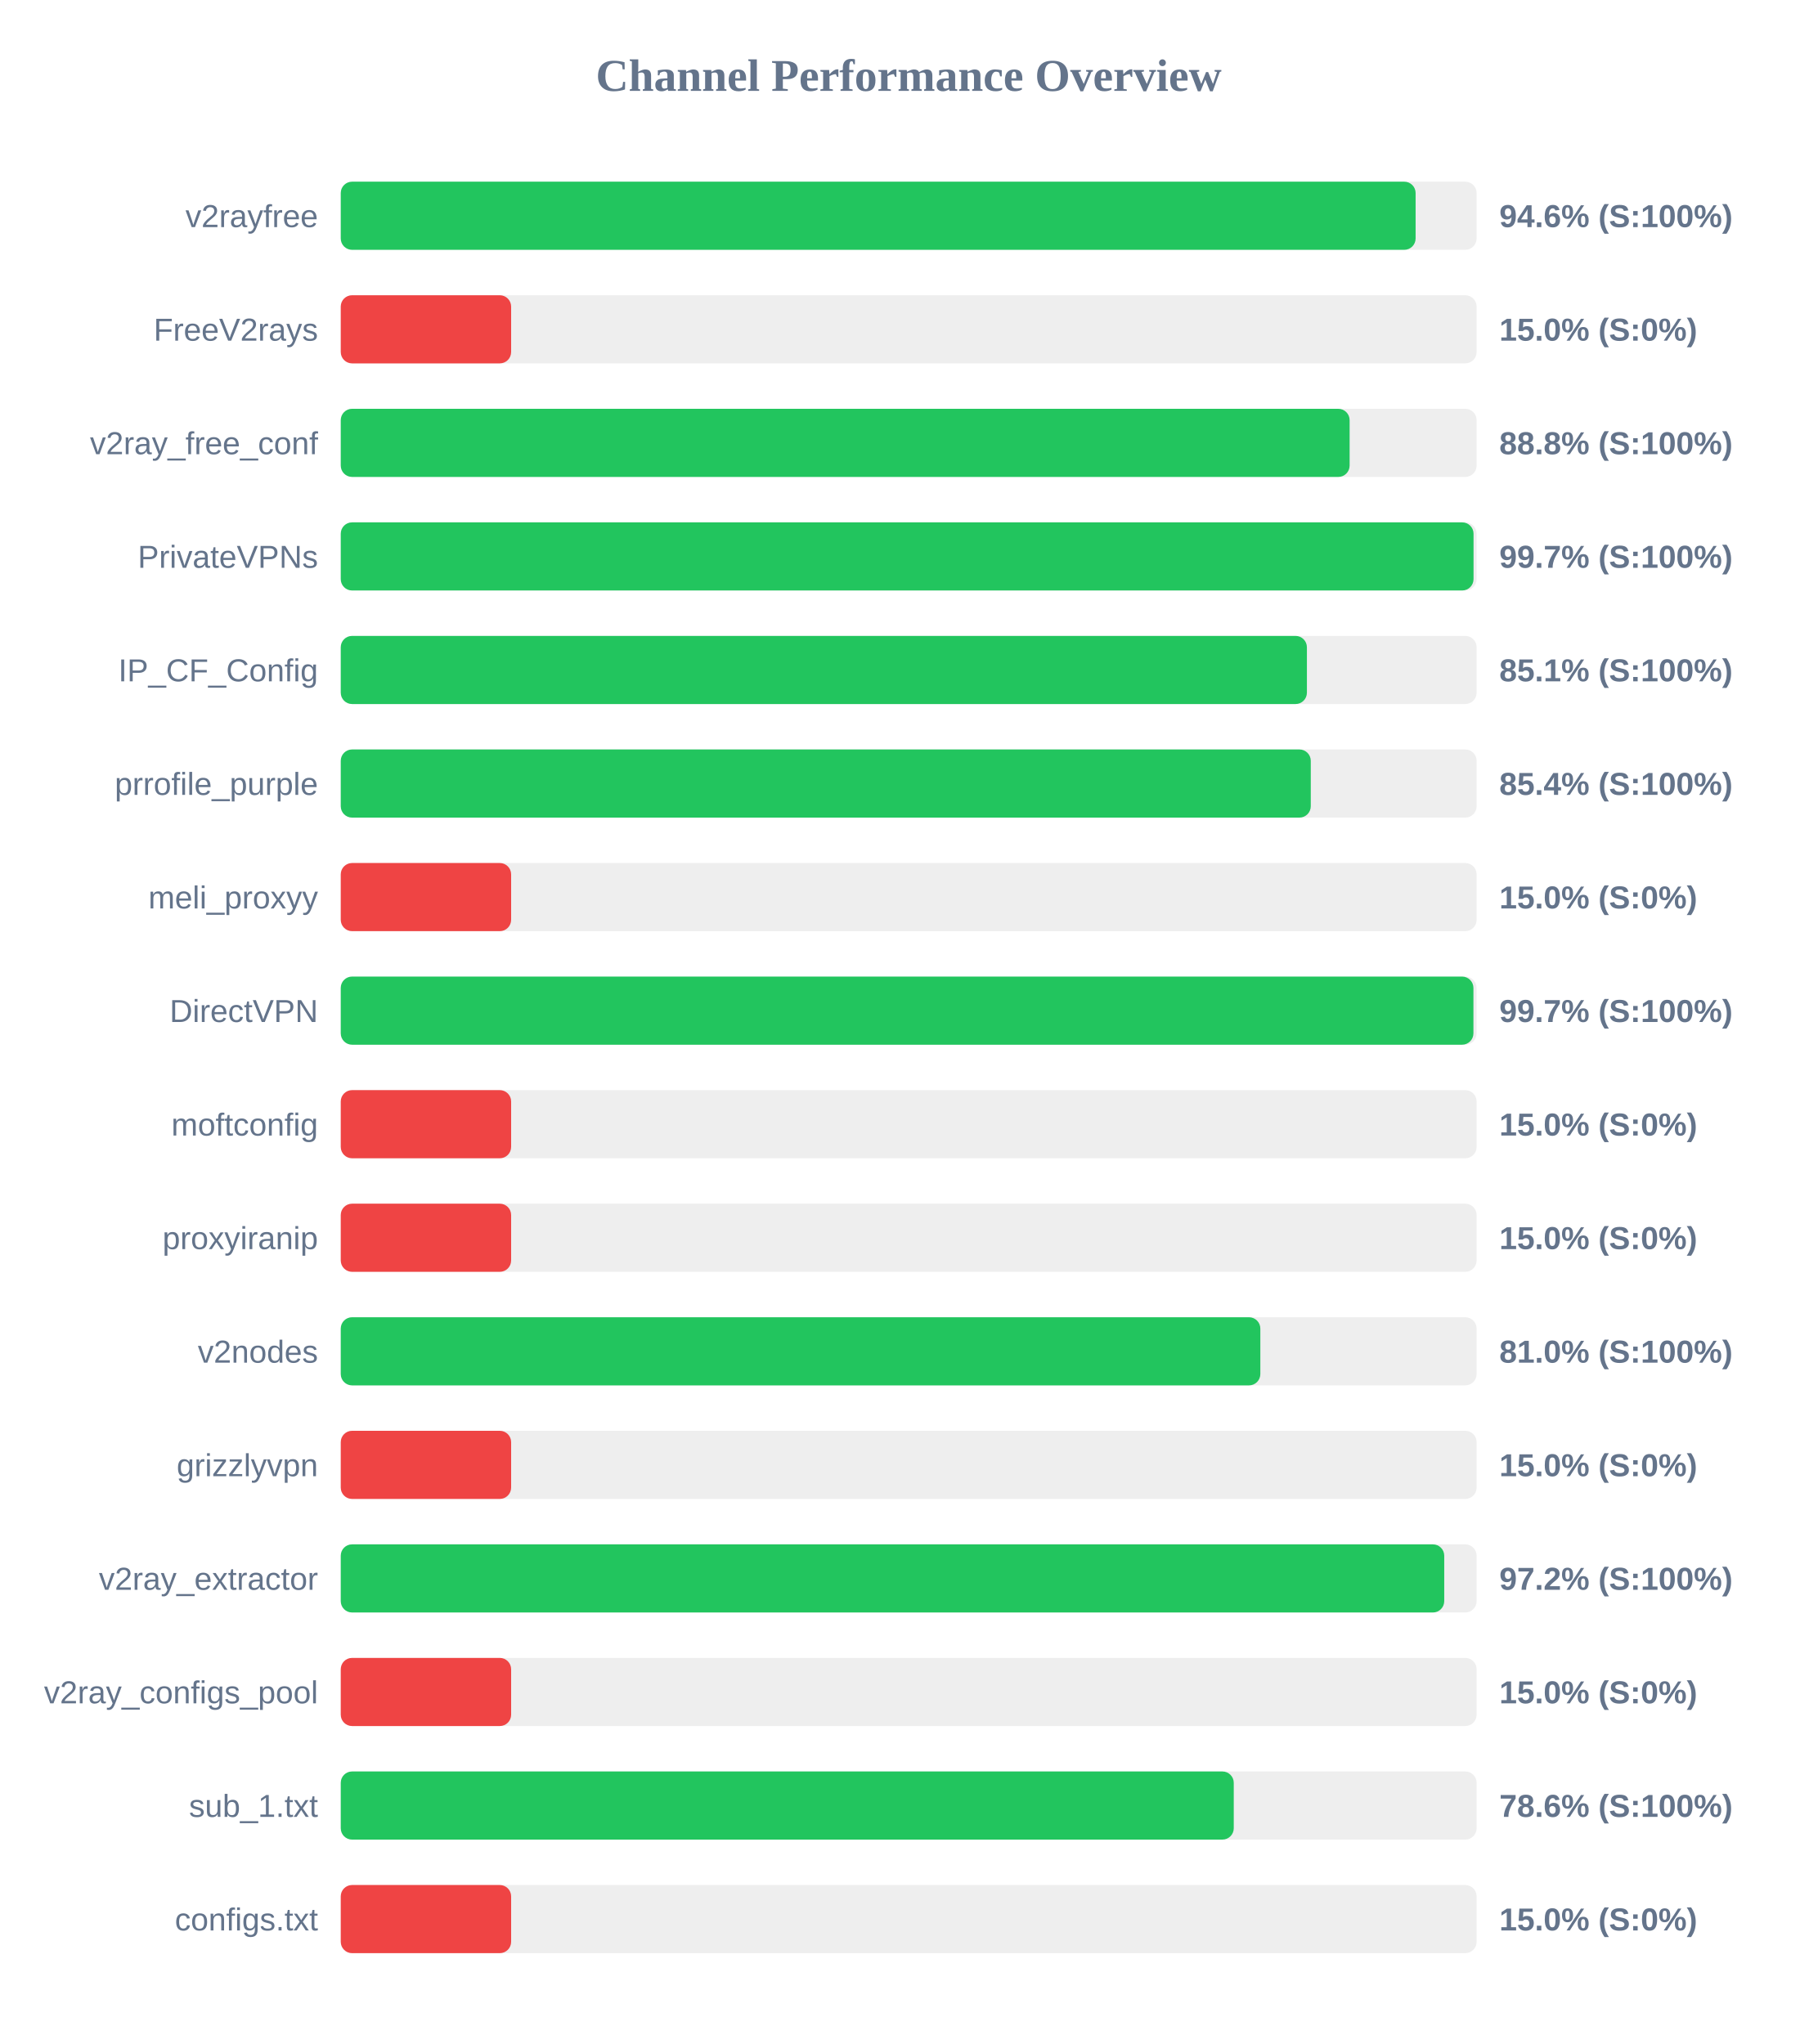
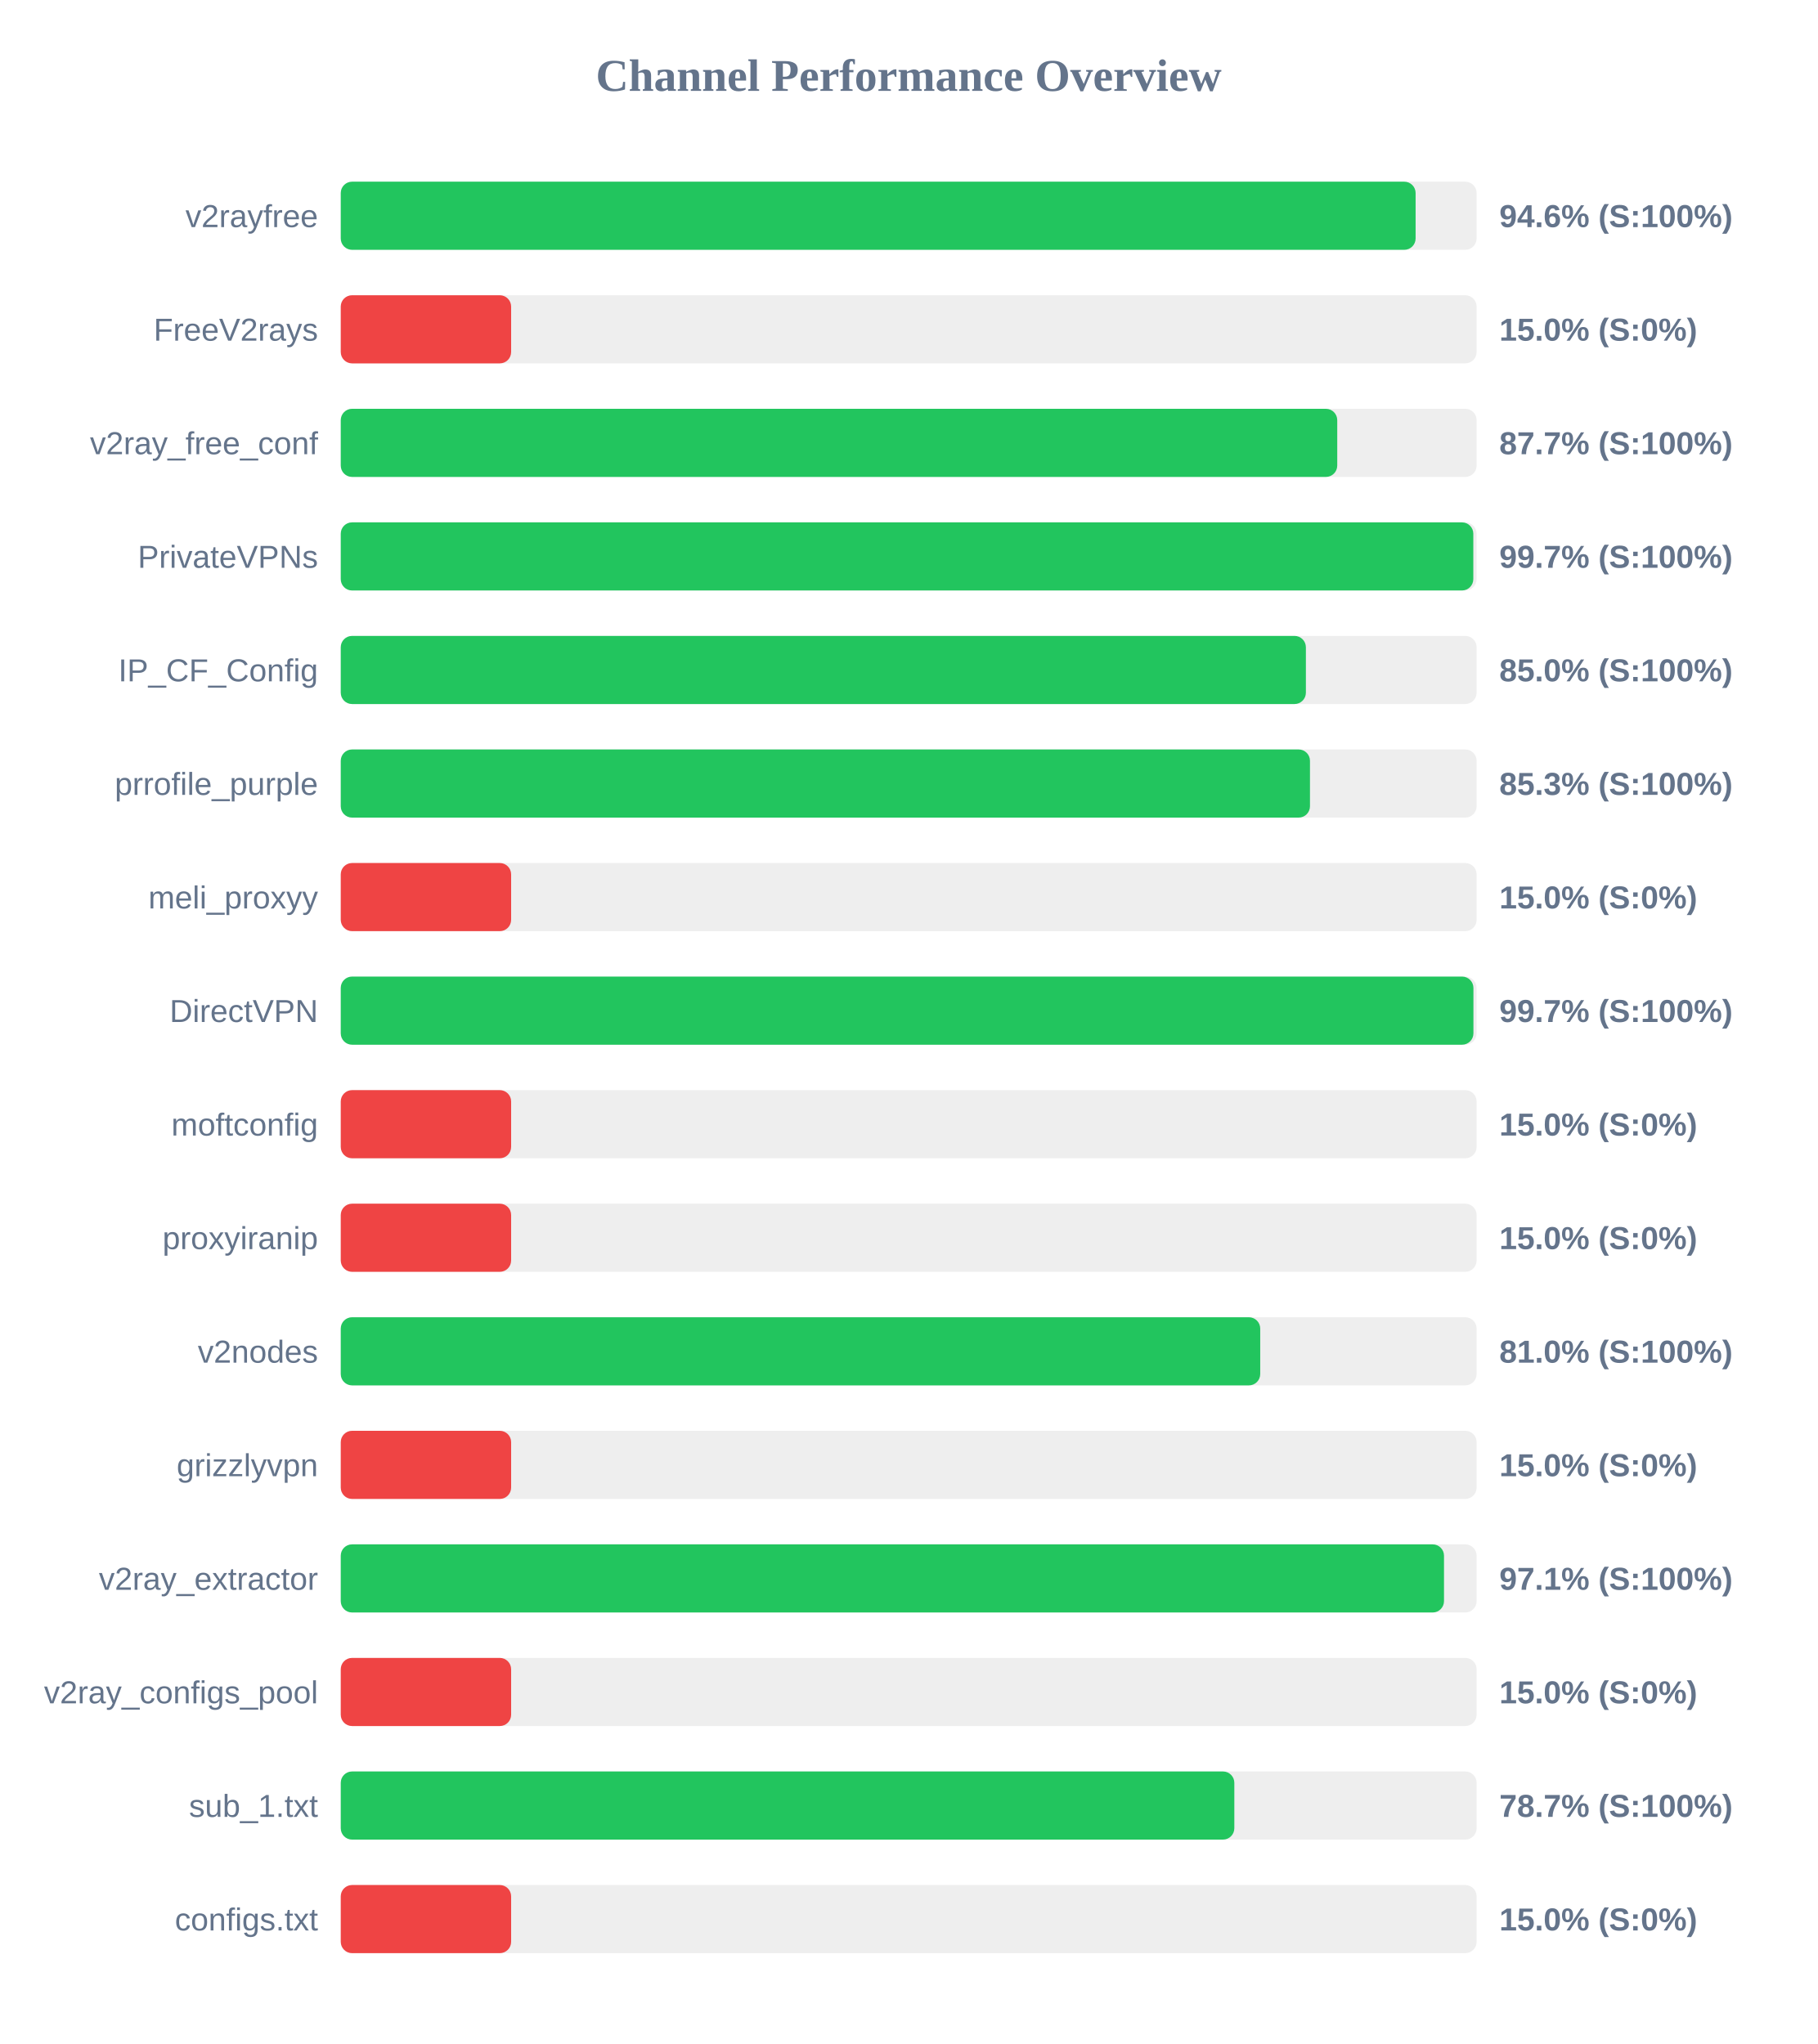
<svg xmlns="http://www.w3.org/2000/svg" width="800" height="900" version="1.1">
  <style>
        .row { font: 14px Arial; fill: #64748b; }
        .score { font: bold 14px Arial; fill: #64748b; }
    </style>
  <text x="400" y="40" text-anchor="middle" font-size="20px" font-weight="bold" fill="#64748b">Channel Performance Overview</text>
  <rect x="150" y="80" width="500" height="30" fill="#eee" rx="5" />
  <rect x="150" y="80" width="473.15" height="30" fill="#22c55e" rx="5" />
  <text x="140" y="100" text-anchor="end" class="row">v2rayfree</text>
  <text x="660" y="100" text-anchor="start" class="score">94.6% (S:100%)</text>
  <rect x="150" y="130" width="500" height="30" fill="#eee" rx="5" />
  <rect x="150" y="130" width="75.0" height="30" fill="#ef4444" rx="5" />
  <text x="140" y="150" text-anchor="end" class="row">FreeV2rays</text>
  <text x="660" y="150" text-anchor="start" class="score">15.0% (S:0%)</text>
  <rect x="150" y="180" width="500" height="30" fill="#eee" rx="5" />
-   <rect x="150" y="180" width="444.1" height="30" fill="#22c55e" rx="5" />
+   <rect x="150" y="180" width="438.65" height="30" fill="#22c55e" rx="5" />
  <text x="140" y="200" text-anchor="end" class="row">v2ray_free_conf</text>
-   <text x="660" y="200" text-anchor="start" class="score">88.8% (S:100%)</text>
+   <text x="660" y="200" text-anchor="start" class="score">87.7% (S:100%)</text>
  <rect x="150" y="230" width="500" height="30" fill="#eee" rx="5" />
-   <rect x="150" y="230" width="498.65" height="30" fill="#22c55e" rx="5" />
+   <rect x="150" y="230" width="498.55" height="30" fill="#22c55e" rx="5" />
  <text x="140" y="250" text-anchor="end" class="row">PrivateVPNs</text>
  <text x="660" y="250" text-anchor="start" class="score">99.7% (S:100%)</text>
  <rect x="150" y="280" width="500" height="30" fill="#eee" rx="5" />
-   <rect x="150" y="280" width="425.3" height="30" fill="#22c55e" rx="5" />
+   <rect x="150" y="280" width="424.85" height="30" fill="#22c55e" rx="5" />
  <text x="140" y="300" text-anchor="end" class="row">IP_CF_Config</text>
-   <text x="660" y="300" text-anchor="start" class="score">85.1% (S:100%)</text>
+   <text x="660" y="300" text-anchor="start" class="score">85.0% (S:100%)</text>
  <rect x="150" y="330" width="500" height="30" fill="#eee" rx="5" />
-   <rect x="150" y="330" width="427.0" height="30" fill="#22c55e" rx="5" />
+   <rect x="150" y="330" width="426.65" height="30" fill="#22c55e" rx="5" />
  <text x="140" y="350" text-anchor="end" class="row">prrofile_purple</text>
-   <text x="660" y="350" text-anchor="start" class="score">85.4% (S:100%)</text>
+   <text x="660" y="350" text-anchor="start" class="score">85.3% (S:100%)</text>
  <rect x="150" y="380" width="500" height="30" fill="#eee" rx="5" />
  <rect x="150" y="380" width="75.0" height="30" fill="#ef4444" rx="5" />
  <text x="140" y="400" text-anchor="end" class="row">meli_proxyy</text>
  <text x="660" y="400" text-anchor="start" class="score">15.0% (S:0%)</text>
  <rect x="150" y="430" width="500" height="30" fill="#eee" rx="5" />
  <rect x="150" y="430" width="498.6" height="30" fill="#22c55e" rx="5" />
  <text x="140" y="450" text-anchor="end" class="row">DirectVPN</text>
  <text x="660" y="450" text-anchor="start" class="score">99.7% (S:100%)</text>
  <rect x="150" y="480" width="500" height="30" fill="#eee" rx="5" />
  <rect x="150" y="480" width="75.0" height="30" fill="#ef4444" rx="5" />
  <text x="140" y="500" text-anchor="end" class="row">moftconfig</text>
  <text x="660" y="500" text-anchor="start" class="score">15.0% (S:0%)</text>
  <rect x="150" y="530" width="500" height="30" fill="#eee" rx="5" />
  <rect x="150" y="530" width="75.0" height="30" fill="#ef4444" rx="5" />
  <text x="140" y="550" text-anchor="end" class="row">proxyiranip</text>
  <text x="660" y="550" text-anchor="start" class="score">15.0% (S:0%)</text>
  <rect x="150" y="580" width="500" height="30" fill="#eee" rx="5" />
-   <rect x="150" y="580" width="404.8" height="30" fill="#22c55e" rx="5" />
+   <rect x="150" y="580" width="404.75" height="30" fill="#22c55e" rx="5" />
  <text x="140" y="600" text-anchor="end" class="row">v2nodes</text>
  <text x="660" y="600" text-anchor="start" class="score">81.0% (S:100%)</text>
  <rect x="150" y="630" width="500" height="30" fill="#eee" rx="5" />
  <rect x="150" y="630" width="75.0" height="30" fill="#ef4444" rx="5" />
  <text x="140" y="650" text-anchor="end" class="row">grizzlyvpn</text>
  <text x="660" y="650" text-anchor="start" class="score">15.0% (S:0%)</text>
  <rect x="150" y="680" width="500" height="30" fill="#eee" rx="5" />
-   <rect x="150" y="680" width="485.75" height="30" fill="#22c55e" rx="5" />
+   <rect x="150" y="680" width="485.65" height="30" fill="#22c55e" rx="5" />
  <text x="140" y="700" text-anchor="end" class="row">v2ray_extractor</text>
-   <text x="660" y="700" text-anchor="start" class="score">97.2% (S:100%)</text>
+   <text x="660" y="700" text-anchor="start" class="score">97.1% (S:100%)</text>
  <rect x="150" y="730" width="500" height="30" fill="#eee" rx="5" />
  <rect x="150" y="730" width="75.0" height="30" fill="#ef4444" rx="5" />
  <text x="140" y="750" text-anchor="end" class="row">v2ray_configs_pool</text>
  <text x="660" y="750" text-anchor="start" class="score">15.0% (S:0%)</text>
  <rect x="150" y="780" width="500" height="30" fill="#eee" rx="5" />
-   <rect x="150" y="780" width="393.1" height="30" fill="#22c55e" rx="5" />
+   <rect x="150" y="780" width="393.35" height="30" fill="#22c55e" rx="5" />
  <text x="140" y="800" text-anchor="end" class="row">sub_1.txt</text>
-   <text x="660" y="800" text-anchor="start" class="score">78.6% (S:100%)</text>
+   <text x="660" y="800" text-anchor="start" class="score">78.7% (S:100%)</text>
  <rect x="150" y="830" width="500" height="30" fill="#eee" rx="5" />
  <rect x="150" y="830" width="75.0" height="30" fill="#ef4444" rx="5" />
  <text x="140" y="850" text-anchor="end" class="row">configs.txt</text>
  <text x="660" y="850" text-anchor="start" class="score">15.0% (S:0%)</text>
</svg>
